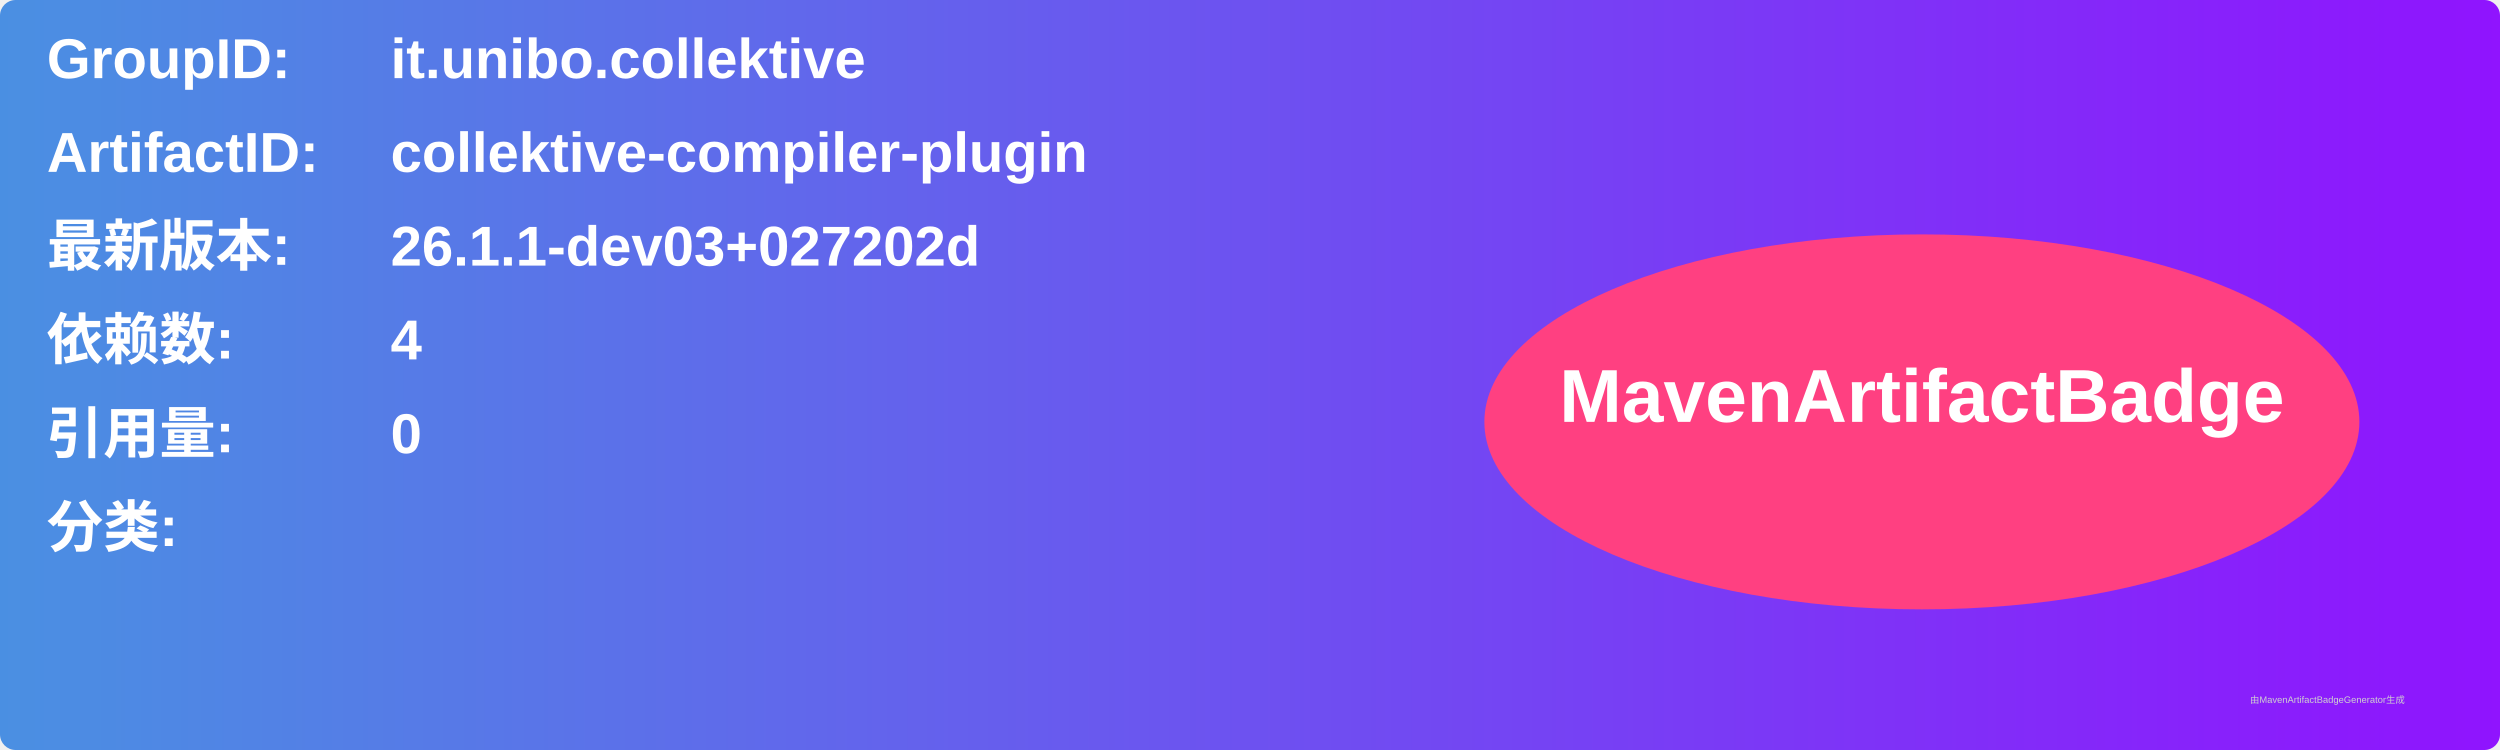
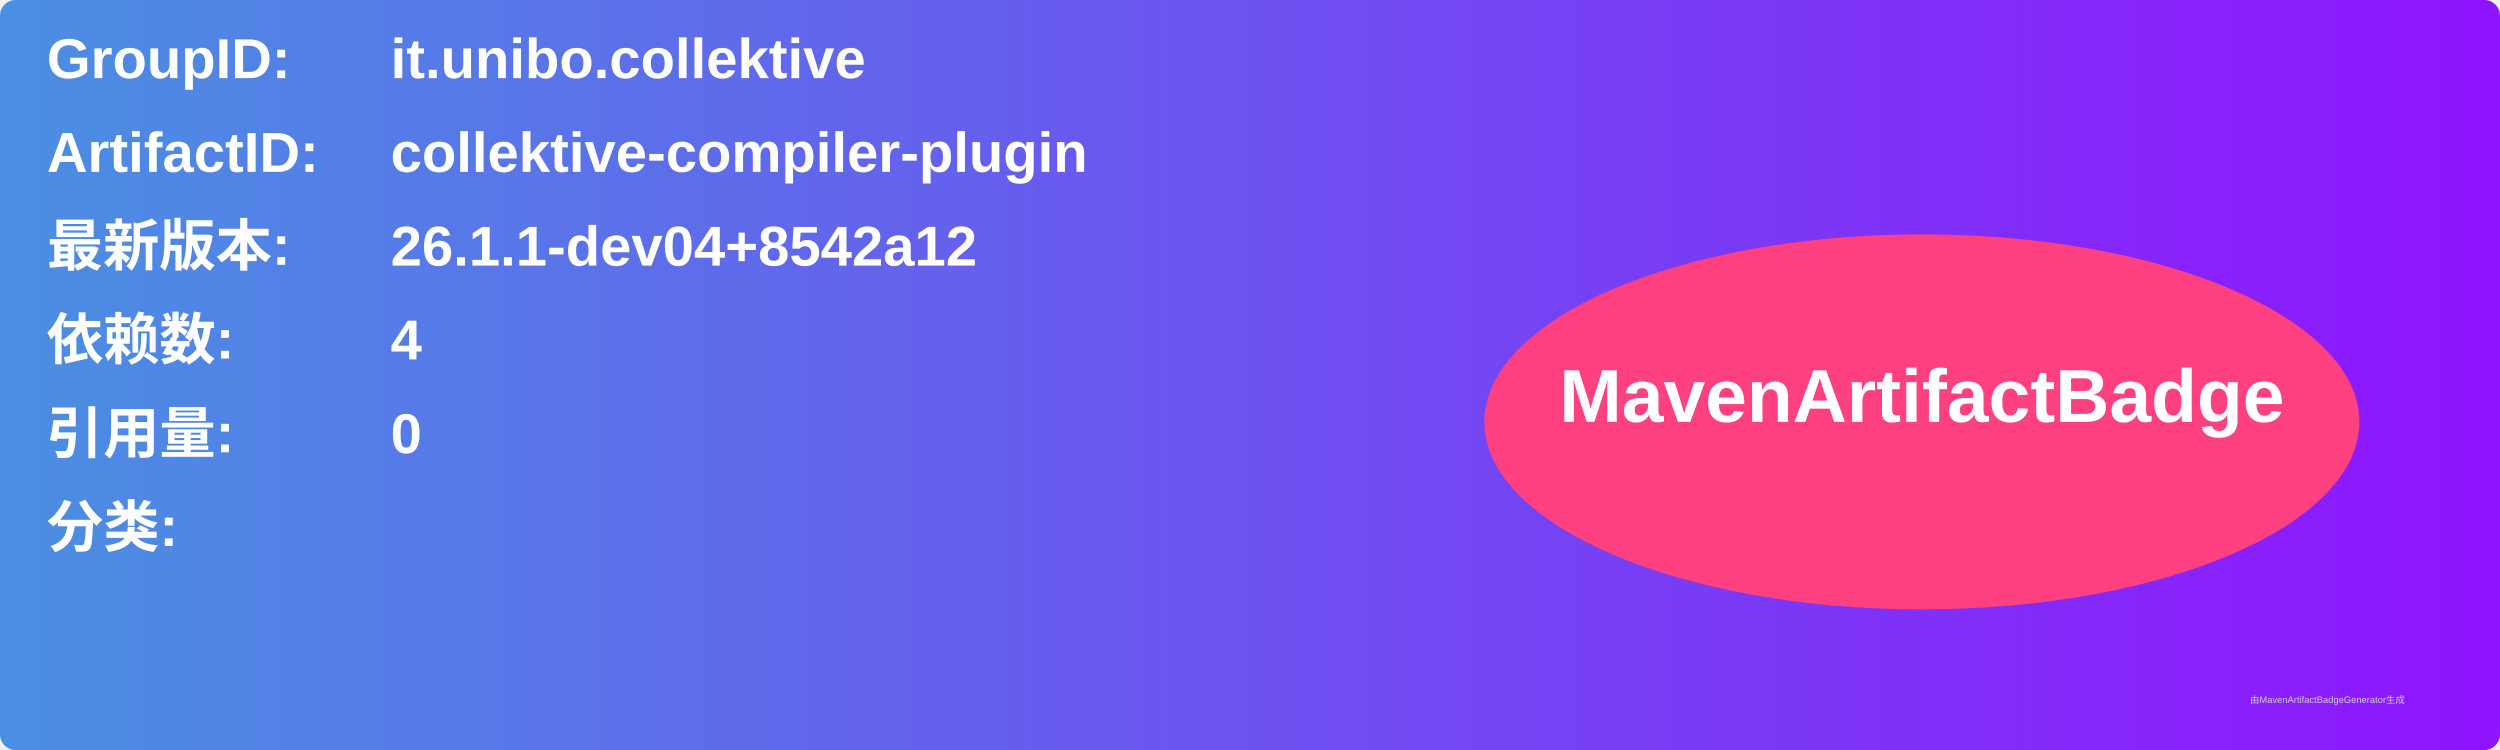
<svg xmlns="http://www.w3.org/2000/svg" width="800" height="240" viewBox="0 0 800 240">
  <linearGradient id="grad" x1="0%" y1="0%" x2="100%" y2="0%">
    <stop offset="0%" stop-color="#4a90e2" />
    <stop offset="100%" stop-color="#9013fe" />
  </linearGradient>
  <rect width="100%" height="100%" rx="5" ry="5" fill="url(#grad)" />
  <g transform="translate(15, 15)">
    <text x="0" y="10" font-family="Arial" font-size="18" fill="white" font-weight="bold" width="260">GroupID:</text>
    <text x="110" y="10" font-family="Arial" font-size="18" fill="white" font-weight="bold" width="460">it.unibo.collektive</text>
    <text x="0" y="40" font-family="Arial" font-size="18" fill="white" font-weight="bold" width="260">ArtifactID:</text>
    <text x="110" y="40" font-family="Arial" font-size="18" fill="white" font-weight="bold" width="460">collektive-compiler-plugin</text>
    <text x="0" y="70" font-family="Arial" font-size="18" fill="white" font-weight="bold">最新版本:</text>
    <text x="110" y="70" font-family="Arial" font-size="18" fill="white" font-weight="bold">
-       <tspan font-weight="bold">26.1.1-dev03+027202d</tspan>
+       <tspan font-weight="bold">26.1.1-dev04+8542a12</tspan>
    </text>
    <text x="0" y="100" font-family="Arial" font-size="18" fill="white" font-weight="bold">依赖数: </text>
    <text x="110" y="100" font-family="Arial" font-size="18" fill="white">
      <tspan font-weight="bold">4</tspan>
    </text>
    <text x="0" y="130" font-family="Arial" font-size="18" fill="white" font-weight="bold">引用量: </text>
    <text x="110" y="130" font-family="Arial" font-size="18" fill="white">
      <tspan font-weight="bold">0</tspan>
    </text>
    <text x="0" y="160" font-family="Arial" font-size="18" fill="white" font-weight="bold">分类:</text>
    <text x="10" y="190" font-family="Arial" font-size="10" fill="white">
      <tspan font-weight="bold" />
    </text>
    <ellipse cx="600" cy="120" rx="140" ry="60" fill="#ff4081" />
    <text x="600" y="120" text-anchor="middle" font-family="Arial" font-size="24" fill="white" font-weight="bold">MavenArtifactBadge</text>
  </g>
  <text x="720" y="225" font-family="Arial" font-size="3" fill="#d0d0d0">由MavenArtifactBadgeGenerator生成</text>
</svg>
